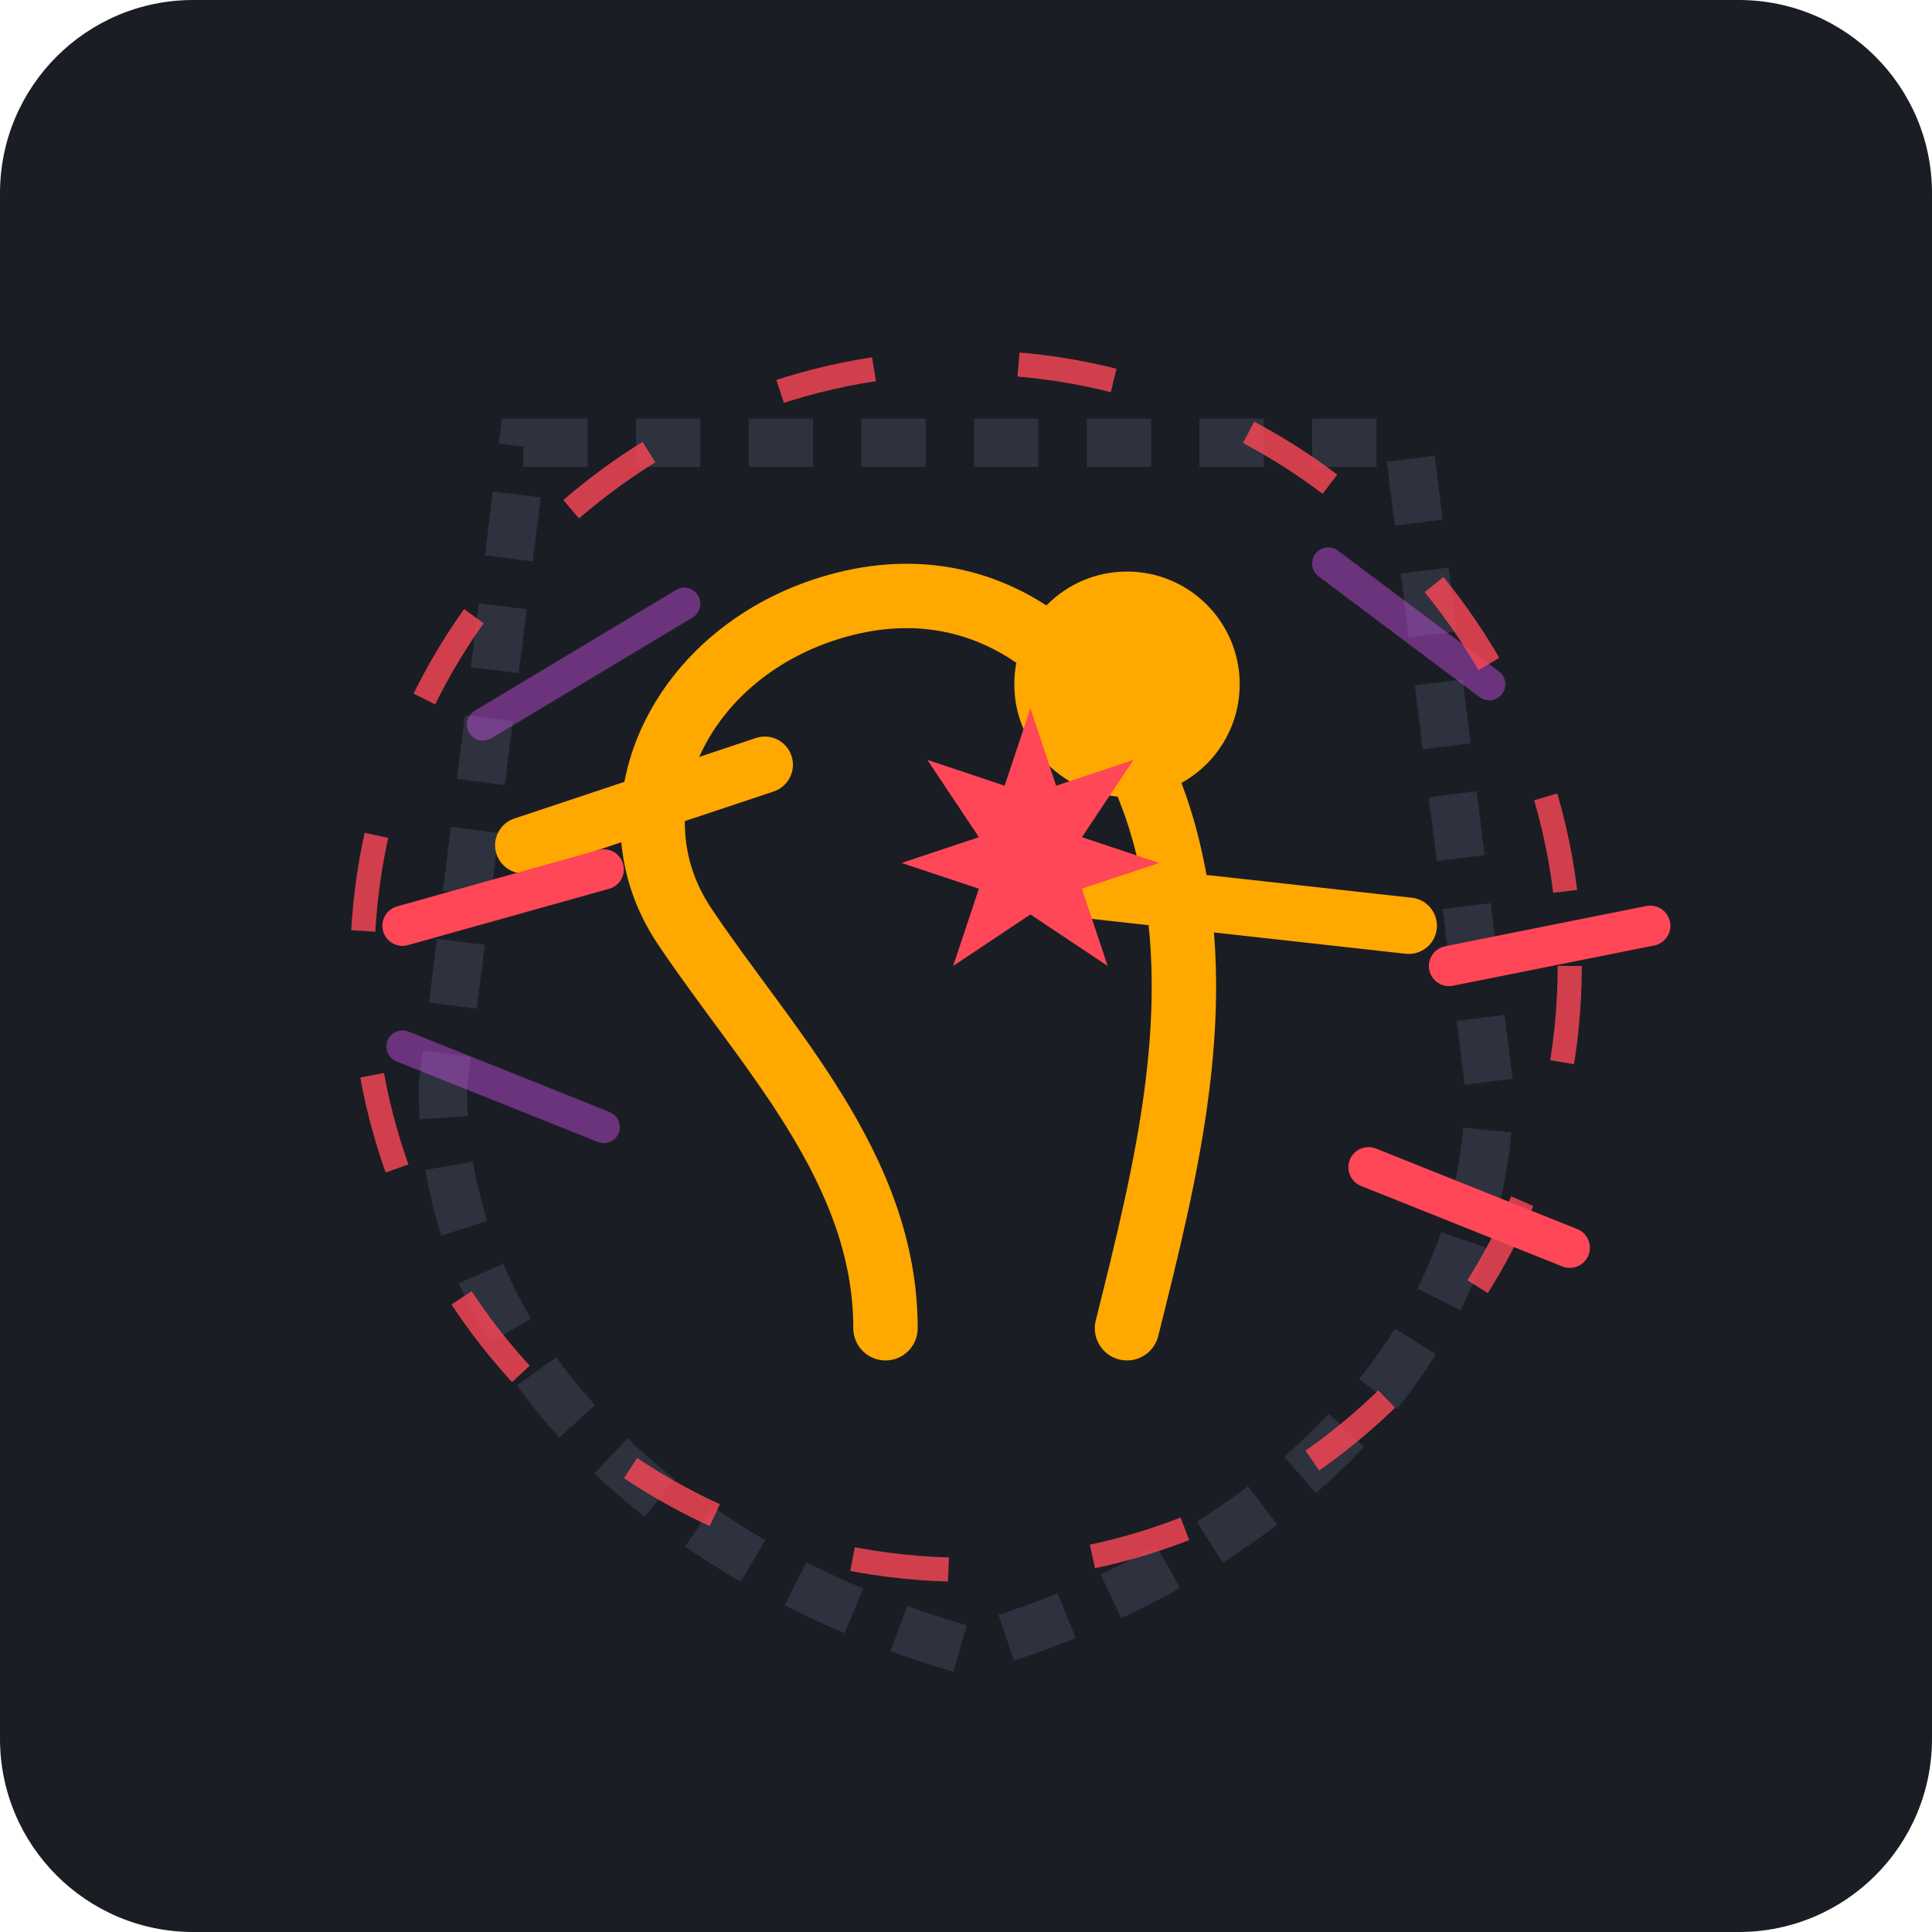
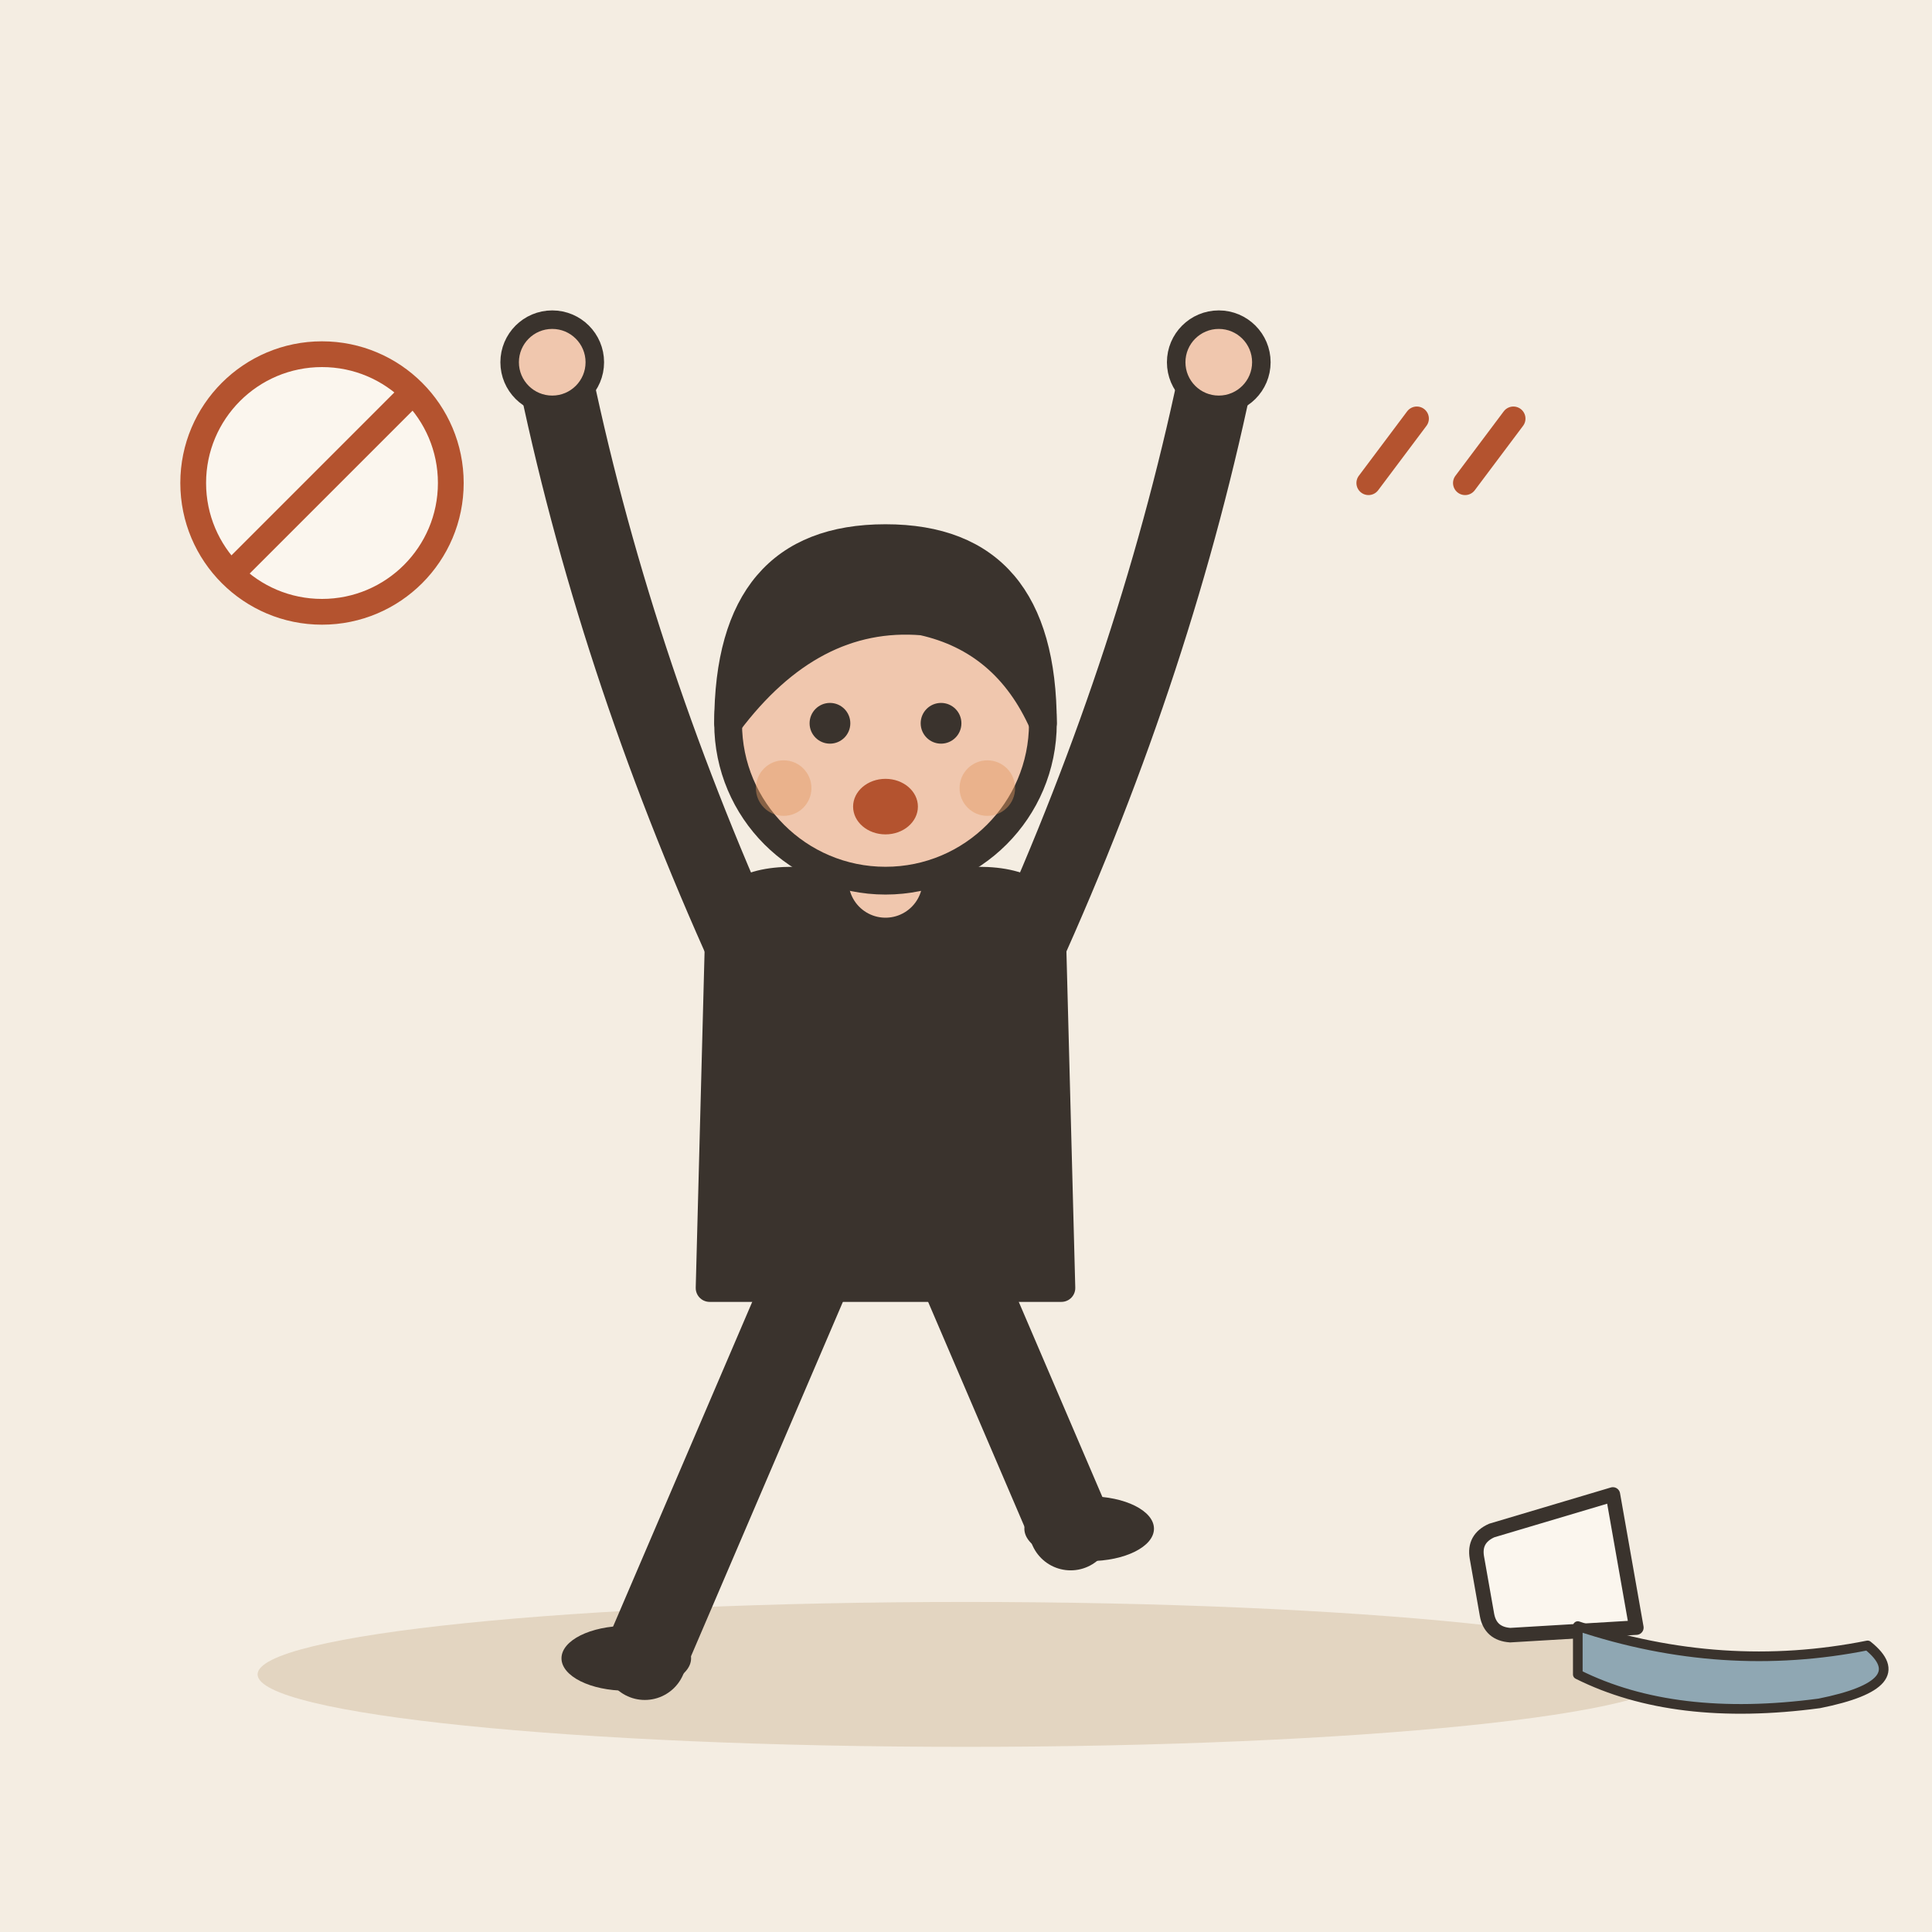
- <svg xmlns="http://www.w3.org/2000/svg" width="240" height="240" viewBox="0 0 240 240">
-   <rect width="240" height="240" rx="24" fill="#1A1D24" />
-   <g transform="translate(120, 120)">
-     <path d="M-55,-65 L55,-65 L65,15 C65,50 35,75 0,85 C-35,75 -65,50 -65,15 Z" fill="none" stroke="#2D323E" stroke-width="6" stroke-dasharray="8 6" />
-     <path d="M-60,-30 L-35,-45" stroke="#E056FD" stroke-width="4" stroke-linecap="round" opacity="0.4" />
-     <path d="M45,-50 L65,-35" stroke="#E056FD" stroke-width="4" stroke-linecap="round" opacity="0.4" />
-     <path d="M-70,10 L-45,20" stroke="#E056FD" stroke-width="4" stroke-linecap="round" opacity="0.4" />
-     <path d="M-10,45 C-10,25 -25,10 -35,-5 C-45,-20 -35,-40 -15,-45 C5,-50 20,-35 25,-15 C30,5 25,25 20,45" fill="none" stroke="#FFA800" stroke-width="8" stroke-linecap="round" stroke-linejoin="round" />
-     <circle cx="20" cy="-35" r="14" fill="#FFA800" />
-     <path d="M-25,-25 L-55,-15" fill="none" stroke="#FFA800" stroke-width="7" stroke-linecap="round" />
-     <path d="M10,-10 L55,-5" fill="none" stroke="#FFA800" stroke-width="7" stroke-linecap="round" />
-     <path d="M-70,-5 L-45,-12" stroke="#FF4757" stroke-width="5" stroke-linecap="round" />
-     <path d="M60,0 L85,-5" stroke="#FF4757" stroke-width="5" stroke-linecap="round" />
-     <path d="M50,25 L75,35" stroke="#FF4757" stroke-width="5" stroke-linecap="round" />
-     <circle cx="0" cy="0" r="75" fill="none" stroke="#FF4757" stroke-width="3" stroke-dasharray="12 18" opacity="0.8" />
-     <path d="M0,-20 L4,-8 L16,-12 L8,0 L20,4 L8,8 L12,20 L0,12 L-12,20 L-8,8 L-20,4 L-8,0 L-16,-12 L-4,-8 Z" fill="#FF4757" transform="scale(0.8) translate(10, -20)" />
+ <svg xmlns="http://www.w3.org/2000/svg" viewBox="0 0 240 240" data-style="editorial">
+   <rect width="240" height="240" fill="#F4EDE2" />
+   <ellipse cx="120" cy="208" rx="88" ry="9" fill="#E3D5C1" />
+   <g transform="translate(110 206) scale(1.15 1.15)">
+     <path d="M-8 -42L-26 0" stroke="#3A332D" stroke-width="9" stroke-linecap="round" fill="none" />
+     <path d="M8 -42L20 -14" stroke="#3A332D" stroke-width="9" stroke-linecap="round" fill="none" />
+     <ellipse cx="-28" cy="0" rx="7" ry="3.5" fill="#3A332D" />
+     <ellipse cx="22" cy="-14" rx="7" ry="3.5" fill="#3A332D" />
+     <path d="M-18 -78Q-18 -84 -10 -84L10 -84Q18 -84 18 -78L19 -40L-19 -40Z" fill="#3A332D" stroke="#3A332D" stroke-width="3" stroke-linecap="round" stroke-linejoin="round" />
+     <path d="M-15 -76Q-29.5 -108 -36 -140" fill="none" stroke="#3A332D" stroke-width="8" stroke-linecap="round" stroke-linejoin="round" />
+     <circle cx="-36" cy="-140" r="4.6" fill="#F0C7AE" stroke="#3A332D" stroke-linecap="round" stroke-linejoin="round" stroke-width="2" />
+     <path d="M15 -76Q29.5 -108 36 -140" fill="none" stroke="#3A332D" stroke-width="8" stroke-linecap="round" stroke-linejoin="round" />
+     <circle cx="36" cy="-140" r="4.6" fill="#F0C7AE" stroke="#3A332D" stroke-linecap="round" stroke-linejoin="round" stroke-width="2" />
+     <path d="M0 -84L0 -88" stroke="#F0C7AE" stroke-width="8" stroke-linecap="round" fill="none" />
+     <circle cx="0" cy="-101" r="17" fill="#F0C7AE" stroke="#3A332D" stroke-width="3" stroke-linecap="round" stroke-linejoin="round" />
+     <path d="M-17 -101Q-17 -121 0 -121Q17 -121 17 -101Q13 -110 4 -112Q-8 -113 -17 -101Z" fill="#3A332D" stroke="#3A332D" stroke-width="3" stroke-linecap="round" stroke-linejoin="round" />
+     <circle cx="-6" cy="-101" r="2.2" fill="#3A332D" />
+     <circle cx="6" cy="-101" r="2.2" fill="#3A332D" />
+     <ellipse cx="0" cy="-92" rx="3.5" ry="3" fill="#B4532F" />
+     <circle cx="-11" cy="-94" r="3" fill="#E39A62" opacity="0.45" />
+     <circle cx="11" cy="-94" r="3" fill="#E39A62" opacity="0.45" />
  </g>
+   <g transform="translate(190 196) scale(0.6 0.6)">
+     <path d="M-14 -20L14 -20L11 6Q10 10 6 10L-6 10Q-10 10 -11 6Z" fill="#FBF6EE" stroke="#3A332D" stroke-width="3" stroke-linecap="round" stroke-linejoin="round" transform="rotate(80)" />
+     <path d="M10 10Q40 20 70 14Q80 22 60 26Q30 30 10 20Z" fill="#8FA7B3" stroke="#3A332D" stroke-width="2" stroke-linecap="round" stroke-linejoin="round" />
+   </g>
+   <g transform="translate(40 60) scale(0.4 0.4)">
+     <circle cx="0" cy="0" r="40" fill="#FBF6EE" stroke-linecap="round" stroke-linejoin="round" stroke="#B4532F" stroke-width="8" />
+     <path d="M-28 28L28 -28" stroke="#B4532F" stroke-width="8" stroke-linecap="round" fill="none" />
+   </g>
+   <path d="M170 60l6 -8" fill="none" stroke="#B4532F" stroke-width="3" stroke-linecap="round" stroke-linejoin="round" />
+   <path d="M182 60l6 -8" fill="none" stroke="#B4532F" stroke-width="3" stroke-linecap="round" stroke-linejoin="round" />
</svg>
